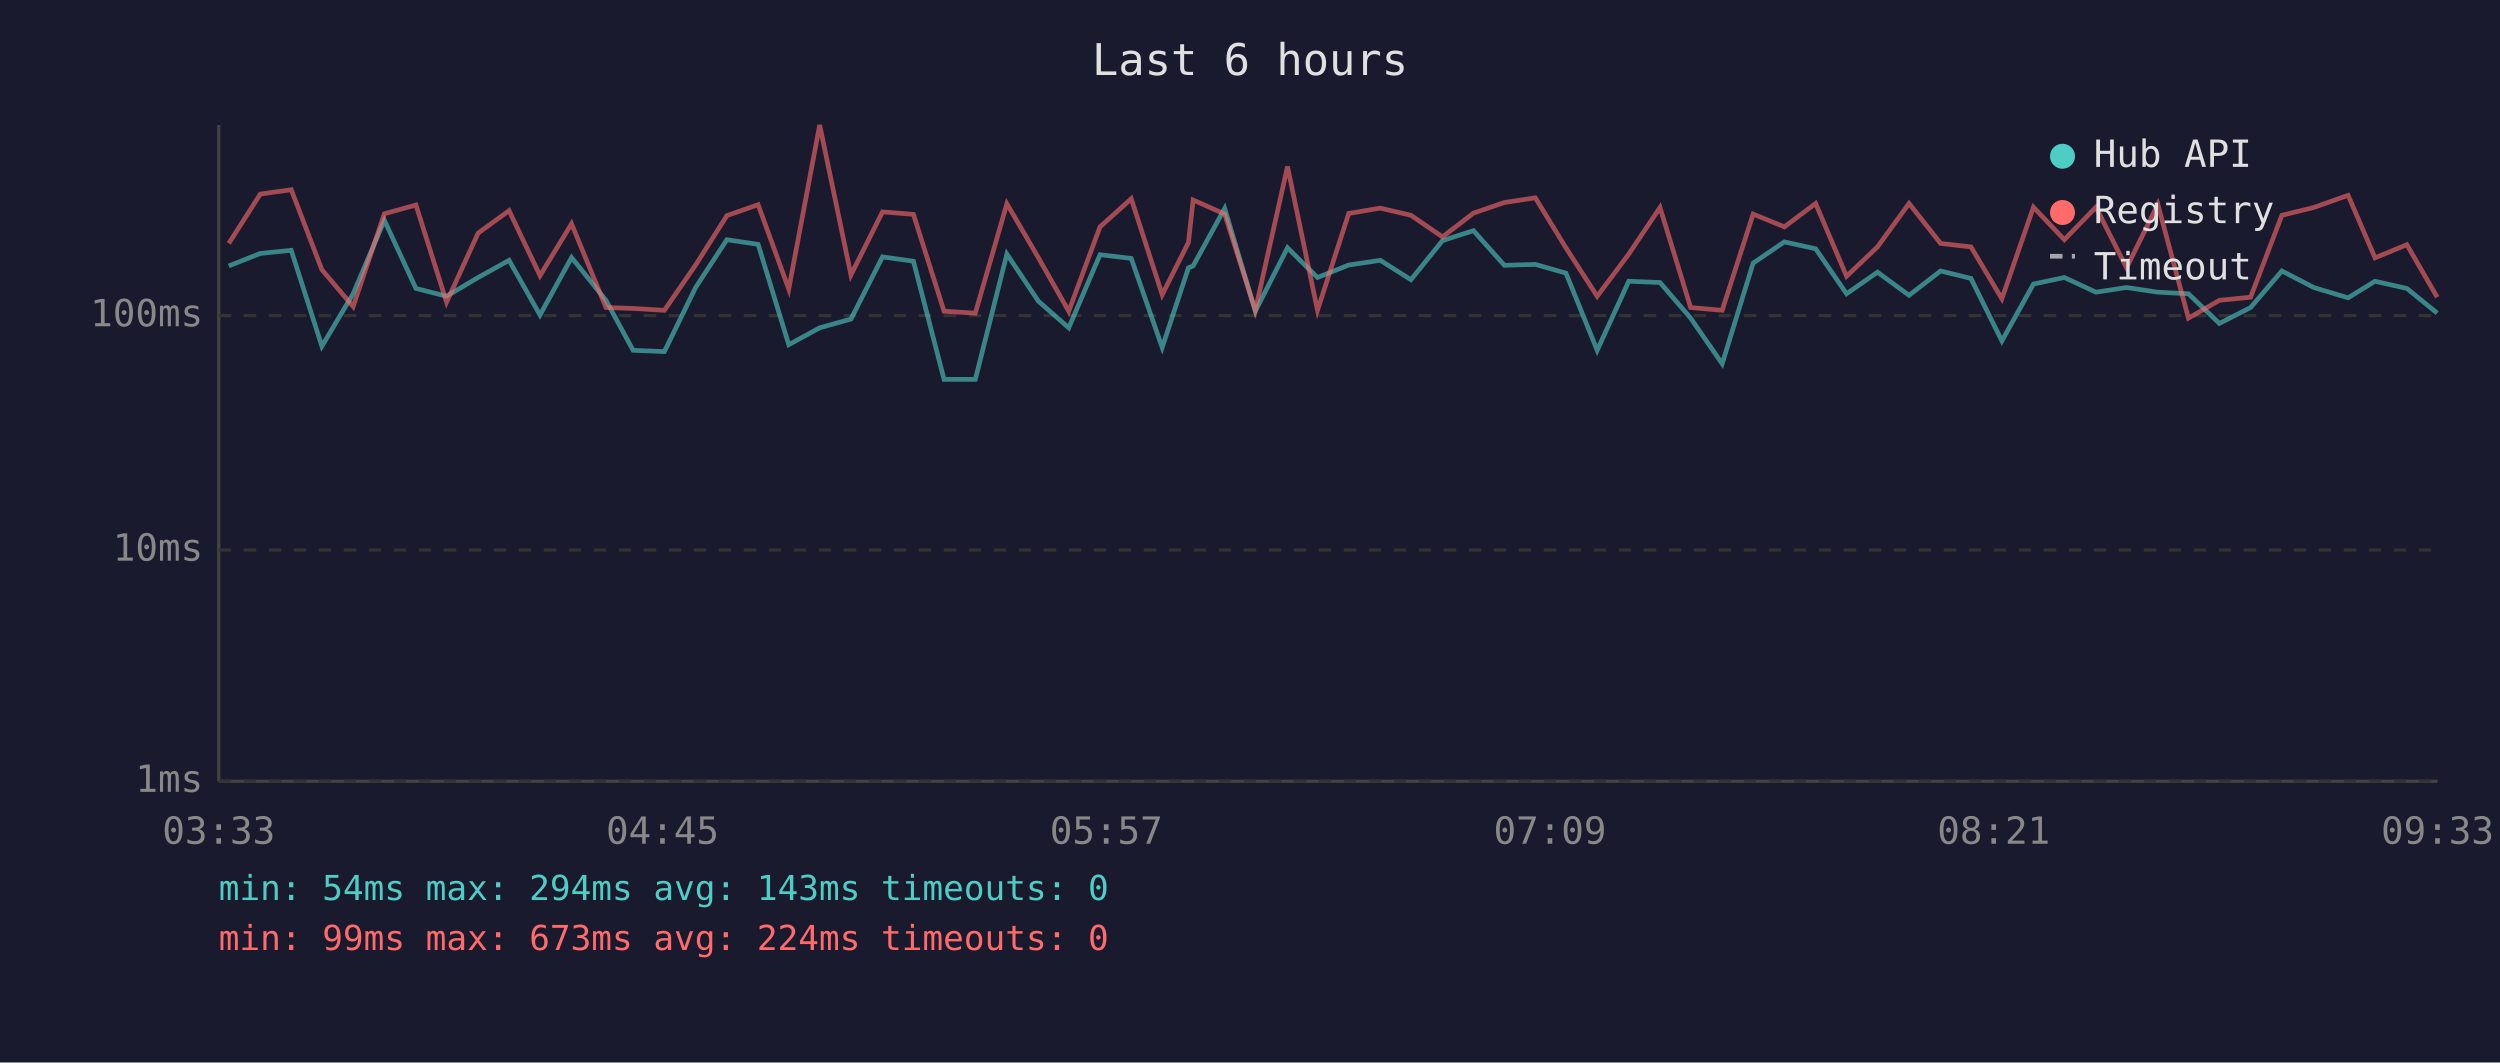
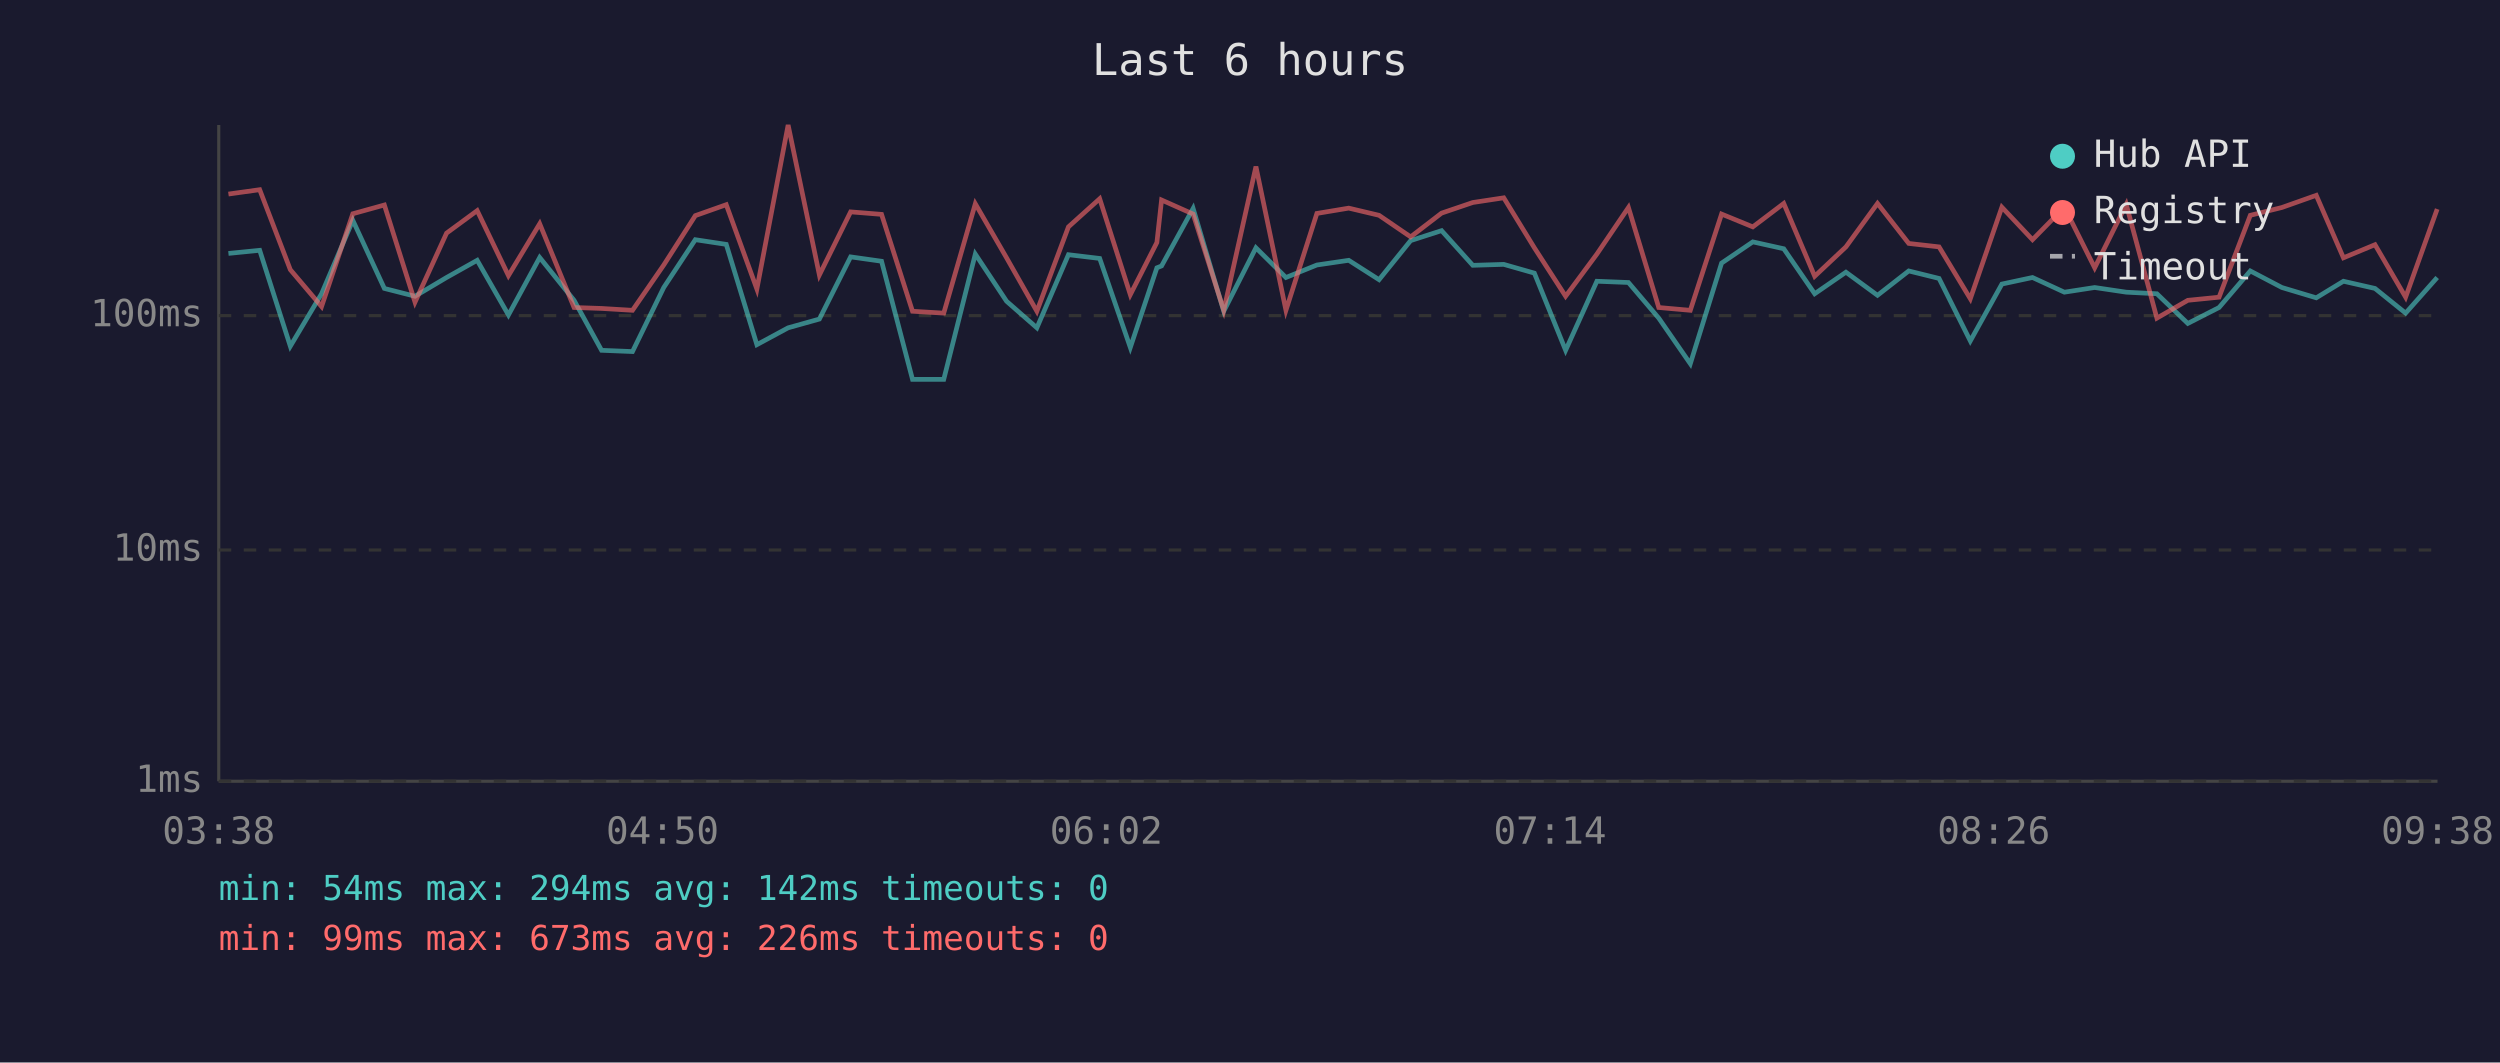
<svg xmlns="http://www.w3.org/2000/svg" viewBox="0 0 800 340" font-family="monospace" font-size="12">
  <rect width="800" height="340" fill="#1a1a2e" />
  <text x="400" y="24" fill="#e0e0e0" font-size="14" text-anchor="middle">Last 6 hours</text>
  <line x1="70" y1="40" x2="70" y2="250" stroke="#444" stroke-width="1" />
  <line x1="70" y1="250" x2="780" y2="250" stroke="#444" stroke-width="1" />
  <line x1="70" y1="250" x2="780" y2="250" stroke="#333" stroke-width="1" stroke-dasharray="4" />
  <text x="65" y="250" fill="#888" text-anchor="end" dominant-baseline="middle">1ms</text>
  <line x1="70" y1="176" x2="780" y2="176" stroke="#333" stroke-width="1" stroke-dasharray="4" />
  <text x="65" y="176" fill="#888" text-anchor="end" dominant-baseline="middle">10ms</text>
  <line x1="70" y1="101" x2="780" y2="101" stroke="#333" stroke-width="1" stroke-dasharray="4" />
  <text x="65" y="101" fill="#888" text-anchor="end" dominant-baseline="middle">100ms</text>
-   <text x="70" y="270" fill="#888" text-anchor="middle">03:33</text>
-   <text x="212" y="270" fill="#888" text-anchor="middle">04:45</text>
-   <text x="354" y="270" fill="#888" text-anchor="middle">05:57</text>
-   <text x="496" y="270" fill="#888" text-anchor="middle">07:09</text>
-   <text x="638" y="270" fill="#888" text-anchor="middle">08:21</text>
-   <text x="780" y="270" fill="#888" text-anchor="middle">09:33</text>
-   <polyline points="73.2,85.1 83.3,81.1 93.2,80.1 103.0,110.8 113.0,94.0 123.0,70.5 133.1,92.3 142.9,94.8 153.0,88.8 162.9,83.3 172.8,100.8 182.9,82.4 193.9,96.1 202.6,112.1 212.6,112.5 222.6,92.0 232.6,76.7 242.6,78.2 252.4,110.3 262.3,104.9 272.3,102.1 282.4,82.2 292.3,83.6 302.1,121.4 312.1,121.4 322.2,81.3 332.3,96.4 342.0,104.9 352.0,81.5 362.0,82.7 371.9,111.2 380.3,85.7 381.8,85.1 391.9,66.7 401.7,99.6 412.0,79.3 421.6,88.8 431.6,84.8 441.7,83.3 451.5,89.5 461.6,77.0 471.5,73.8 481.4,84.9 491.3,84.6 501.1,87.4 511.1,112.1 521.2,90.0 531.2,90.4 541.0,101.8 551.1,116.4 561.0,84.2 571.0,77.4 581.0,79.6 590.9,94.0 600.8,87.1 610.9,94.5 621.0,86.7 630.7,89.1 640.6,109.1 650.7,90.9 660.6,88.8 670.7,93.5 680.5,92.0 690.5,93.5 700.3,94.0 710.2,103.5 720.2,98.4 730.2,86.7 740.4,92.0 751.4,95.3 760.0,90.0 770.2,92.3 779.9,100.2" fill="none" stroke="#4ecdc4" stroke-width="1.5" opacity="0.6" />
-   <polyline points="73.2,77.9 83.3,62.1 93.2,60.7 103.0,86.3 113.0,98.1 123.0,68.4 133.1,65.6 142.9,96.7 153.0,74.6 162.9,67.4 172.8,88.2 182.9,71.6 193.9,98.4 202.6,98.7 212.6,99.3 222.6,84.8 232.6,69.0 242.6,65.5 252.4,92.5 262.3,40.0 272.3,88.0 282.4,67.8 292.3,68.6 302.1,99.6 312.1,100.2 322.2,65.2 332.3,82.5 342.0,99.6 352.0,72.6 362.0,63.6 371.9,94.3 380.3,77.6 381.8,64.0 391.9,68.5 401.7,99.3 412.0,53.3 421.6,99.3 431.6,68.3 441.7,66.6 451.5,68.9 461.6,75.8 471.5,68.2 481.4,64.8 491.3,63.3 501.1,79.3 511.1,94.8 521.2,81.3 531.2,66.4 541.0,98.4 551.1,99.3 561.0,68.5 571.0,72.6 581.0,65.1 590.9,88.4 600.8,79.0 610.9,65.1 621.0,77.9 630.7,79.0 640.6,95.6 650.7,66.3 660.6,76.7 670.7,66.3 680.5,85.7 690.5,65.4 700.3,101.8 710.2,96.1 720.2,95.1 730.2,68.9 740.4,66.4 751.4,62.5 760.0,82.5 770.2,78.3 779.9,95.1" fill="none" stroke="#ff6b6b" stroke-width="1.5" opacity="0.6" />
+   <text x="70" y="270" fill="#888" text-anchor="middle">03:38</text>
+   <text x="212" y="270" fill="#888" text-anchor="middle">04:50</text>
+   <text x="354" y="270" fill="#888" text-anchor="middle">06:02</text>
+   <text x="496" y="270" fill="#888" text-anchor="middle">07:14</text>
+   <text x="638" y="270" fill="#888" text-anchor="middle">08:26</text>
+   <text x="780" y="270" fill="#888" text-anchor="middle">09:38</text>
+   <polyline points="73.1,81.1 83.1,80.1 92.9,110.8 102.9,94.0 112.9,70.5 123.0,92.3 132.8,94.8 142.9,88.8 152.7,83.3 162.7,100.8 172.7,82.4 183.7,96.1 192.5,112.1 202.4,112.5 212.4,92.0 222.5,76.7 232.4,78.2 242.2,110.3 252.2,104.9 262.2,102.1 272.2,82.2 282.1,83.6 292.0,121.4 302.0,121.4 312.1,81.3 322.1,96.4 331.8,104.9 341.9,81.5 351.9,82.7 361.7,111.2 370.2,85.7 371.7,85.1 381.8,66.7 391.6,99.6 401.9,79.3 411.5,88.8 421.4,84.8 431.6,83.3 441.3,89.5 451.4,77.0 461.3,73.8 471.3,84.9 481.2,84.6 491.0,87.4 501.0,112.1 511.0,90.0 521.1,90.4 530.8,101.8 540.9,116.4 550.9,84.2 560.9,77.4 570.8,79.6 580.7,94.0 590.7,87.1 600.8,94.5 610.8,86.7 620.5,89.1 630.5,109.1 640.6,90.9 650.4,88.8 660.6,93.5 670.3,92.0 680.4,93.5 690.2,94.0 700.1,103.5 710.1,98.4 720.1,86.7 730.2,92.0 741.2,95.3 749.9,90.0 760.0,92.3 769.8,100.2 779.9,88.8" fill="none" stroke="#4ecdc4" stroke-width="1.5" opacity="0.6" />
+   <polyline points="73.1,62.1 83.1,60.7 92.9,86.3 102.9,98.1 112.9,68.4 123.0,65.6 132.8,96.7 142.9,74.6 152.7,67.4 162.7,88.2 172.7,71.6 183.7,98.4 192.5,98.7 202.4,99.3 212.4,84.8 222.5,69.0 232.4,65.5 242.2,92.5 252.2,40.0 262.2,88.0 272.2,67.8 282.1,68.6 292.0,99.6 302.0,100.2 312.1,65.2 322.1,82.5 331.8,99.6 341.9,72.6 351.9,63.6 361.7,94.3 370.2,77.6 371.7,64.0 381.8,68.5 391.6,99.3 401.9,53.3 411.5,99.3 421.4,68.3 431.6,66.6 441.3,68.9 451.4,75.8 461.3,68.2 471.3,64.8 481.2,63.3 491.0,79.3 501.0,94.8 511.0,81.3 521.1,66.4 530.8,98.4 540.9,99.3 550.9,68.5 560.9,72.6 570.8,65.1 580.7,88.4 590.7,79.0 600.8,65.1 610.8,77.9 620.5,79.0 630.5,95.6 640.6,66.3 650.4,76.7 660.6,66.3 670.3,85.7 680.4,65.4 690.2,101.8 700.1,96.1 710.1,95.1 720.1,68.9 730.2,66.4 741.2,62.5 749.9,82.5 760.0,78.3 769.8,95.1 779.9,66.9" fill="none" stroke="#ff6b6b" stroke-width="1.5" opacity="0.6" />
  <circle cx="660" cy="50" r="4" fill="#4ecdc4" />
  <text x="670" y="50" fill="#e0e0e0" dominant-baseline="middle">Hub API</text>
  <circle cx="660" cy="68" r="4" fill="#ff6b6b" />
  <text x="670" y="68" fill="#e0e0e0" dominant-baseline="middle">Registry</text>
  <line x1="656" y1="82" x2="664" y2="82" stroke="#e0e0e0" stroke-width="1.5" stroke-dasharray="4,3" opacity="0.7" />
  <text x="670" y="86" fill="#e0e0e0" dominant-baseline="middle">Timeout</text>
-   <text x="70" y="288" fill="#4ecdc4" font-size="11">min: 54ms  max: 294ms  avg: 143ms  timeouts: 0</text>
-   <text x="70" y="304" fill="#ff6b6b" font-size="11">min: 99ms  max: 673ms  avg: 224ms  timeouts: 0</text>
+   <text x="70" y="288" fill="#4ecdc4" font-size="11">min: 54ms  max: 294ms  avg: 142ms  timeouts: 0</text>
+   <text x="70" y="304" fill="#ff6b6b" font-size="11">min: 99ms  max: 673ms  avg: 226ms  timeouts: 0</text>
</svg>
